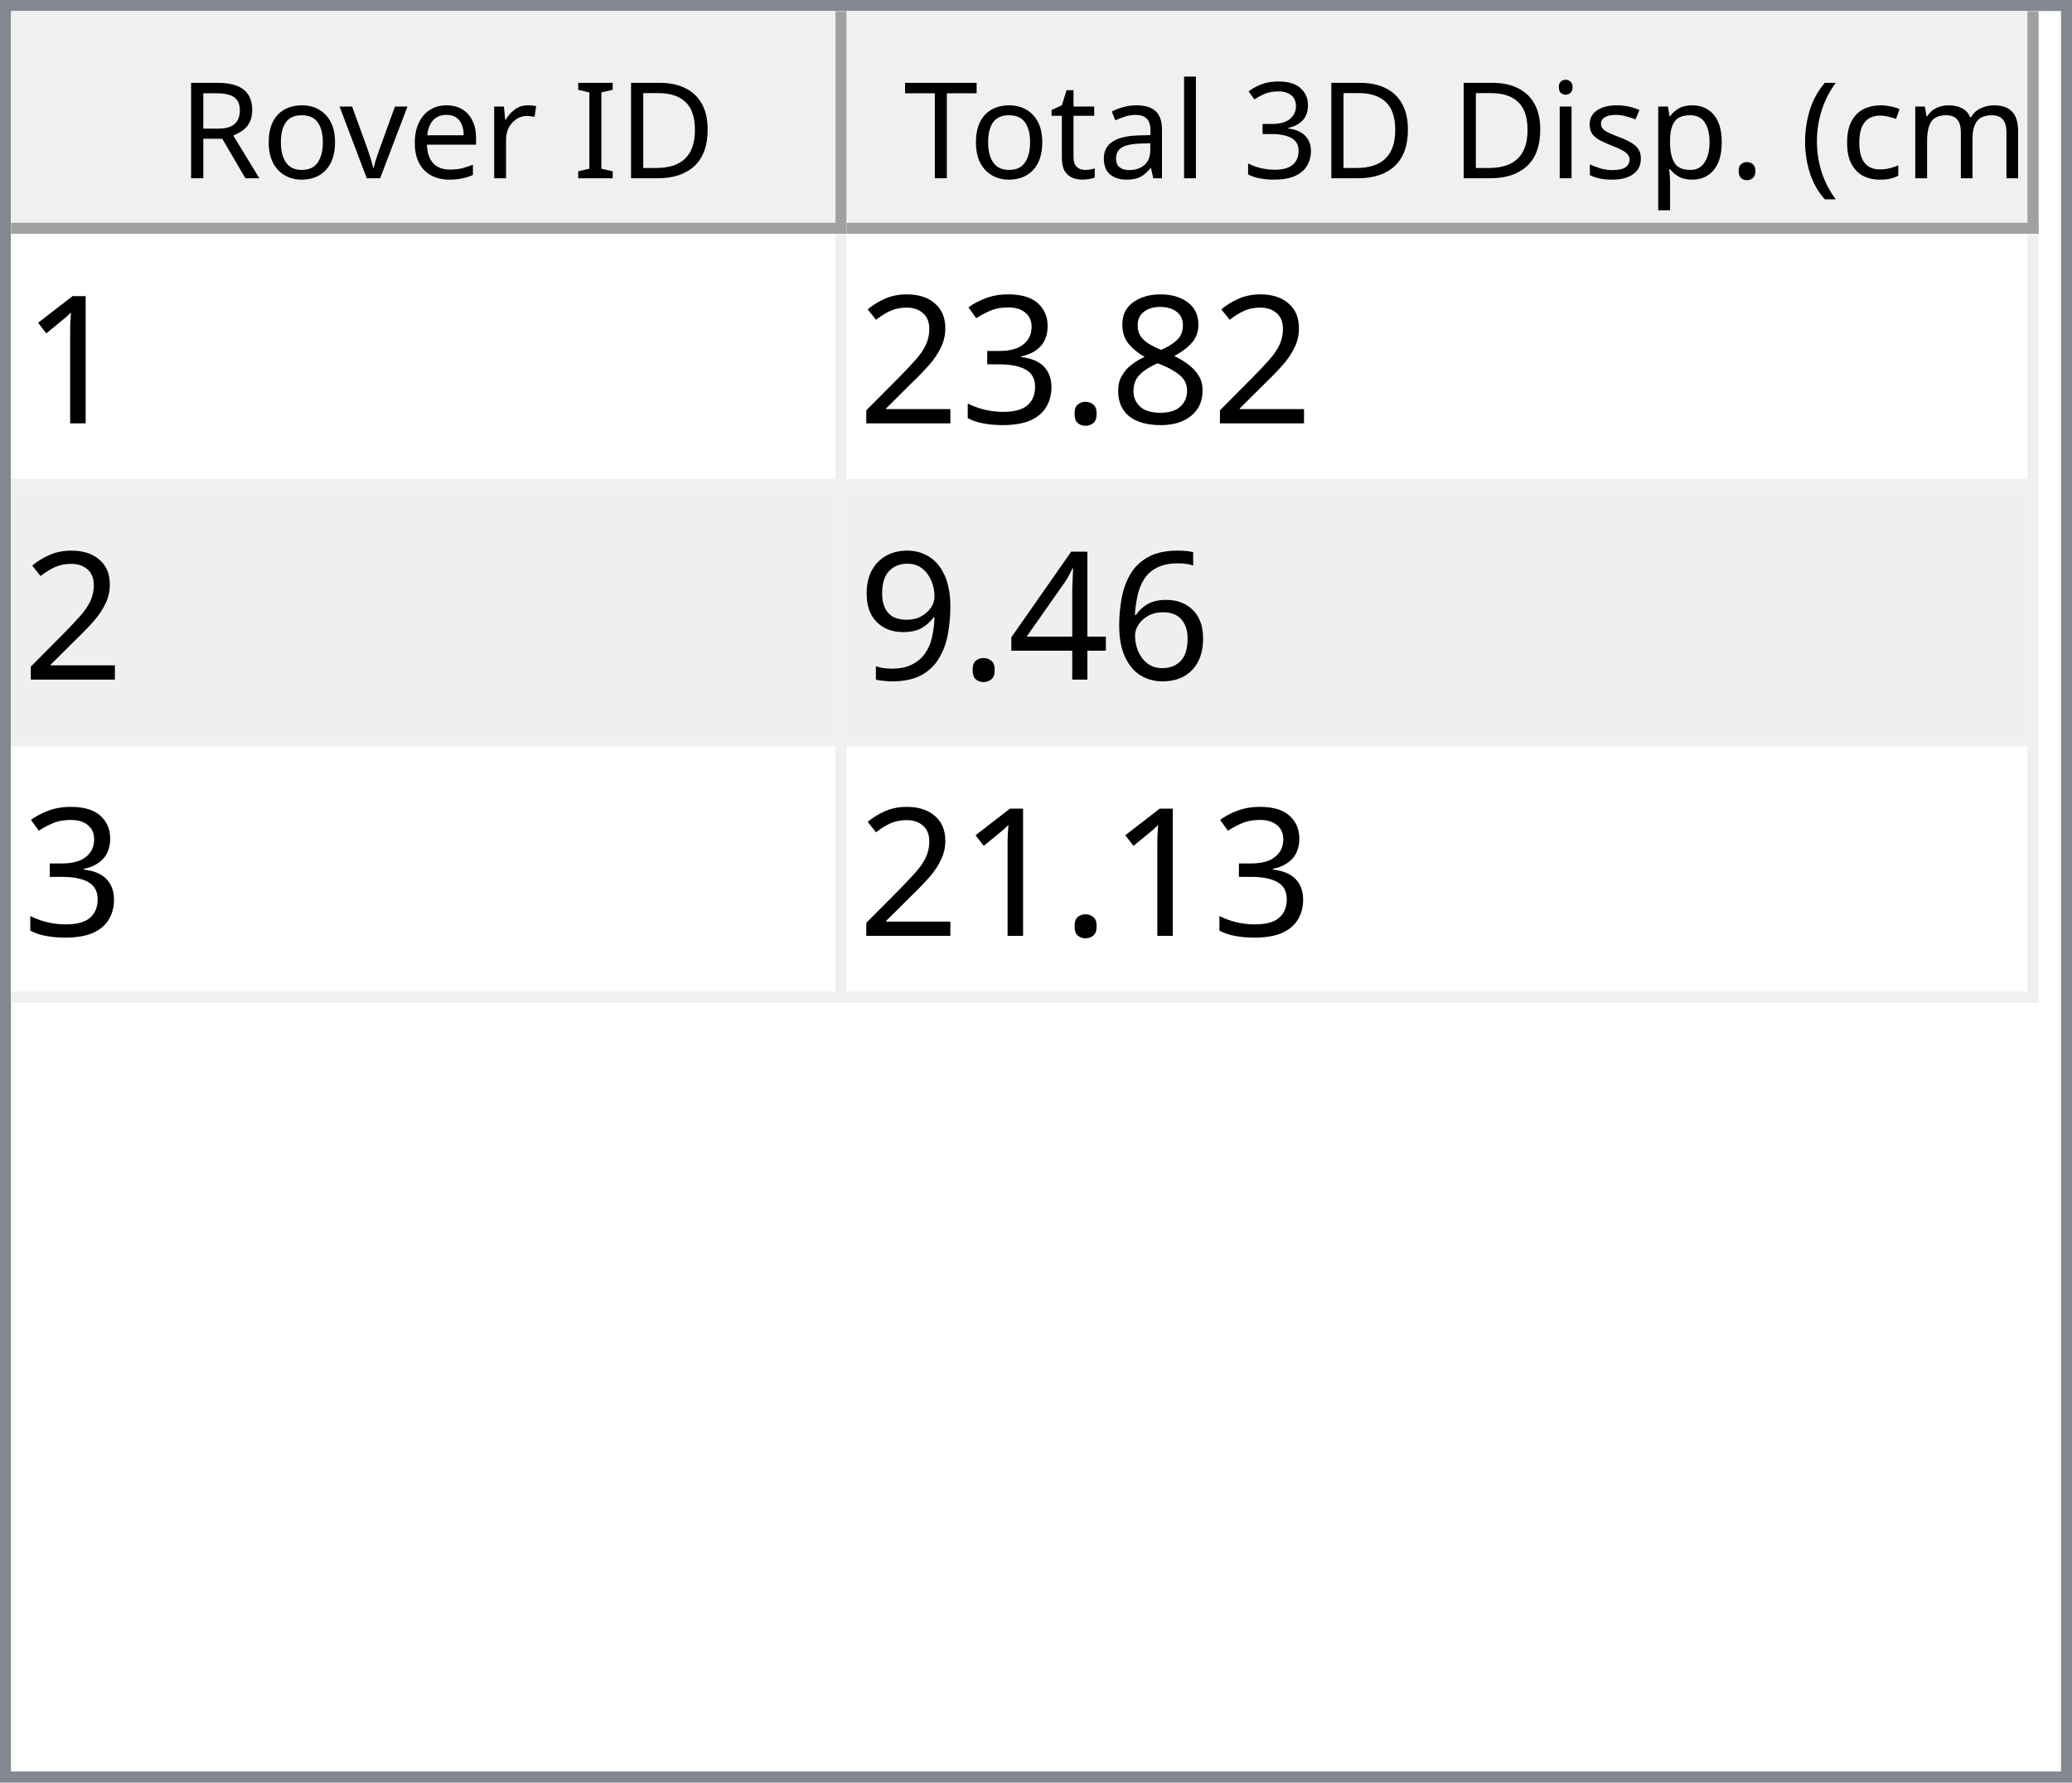
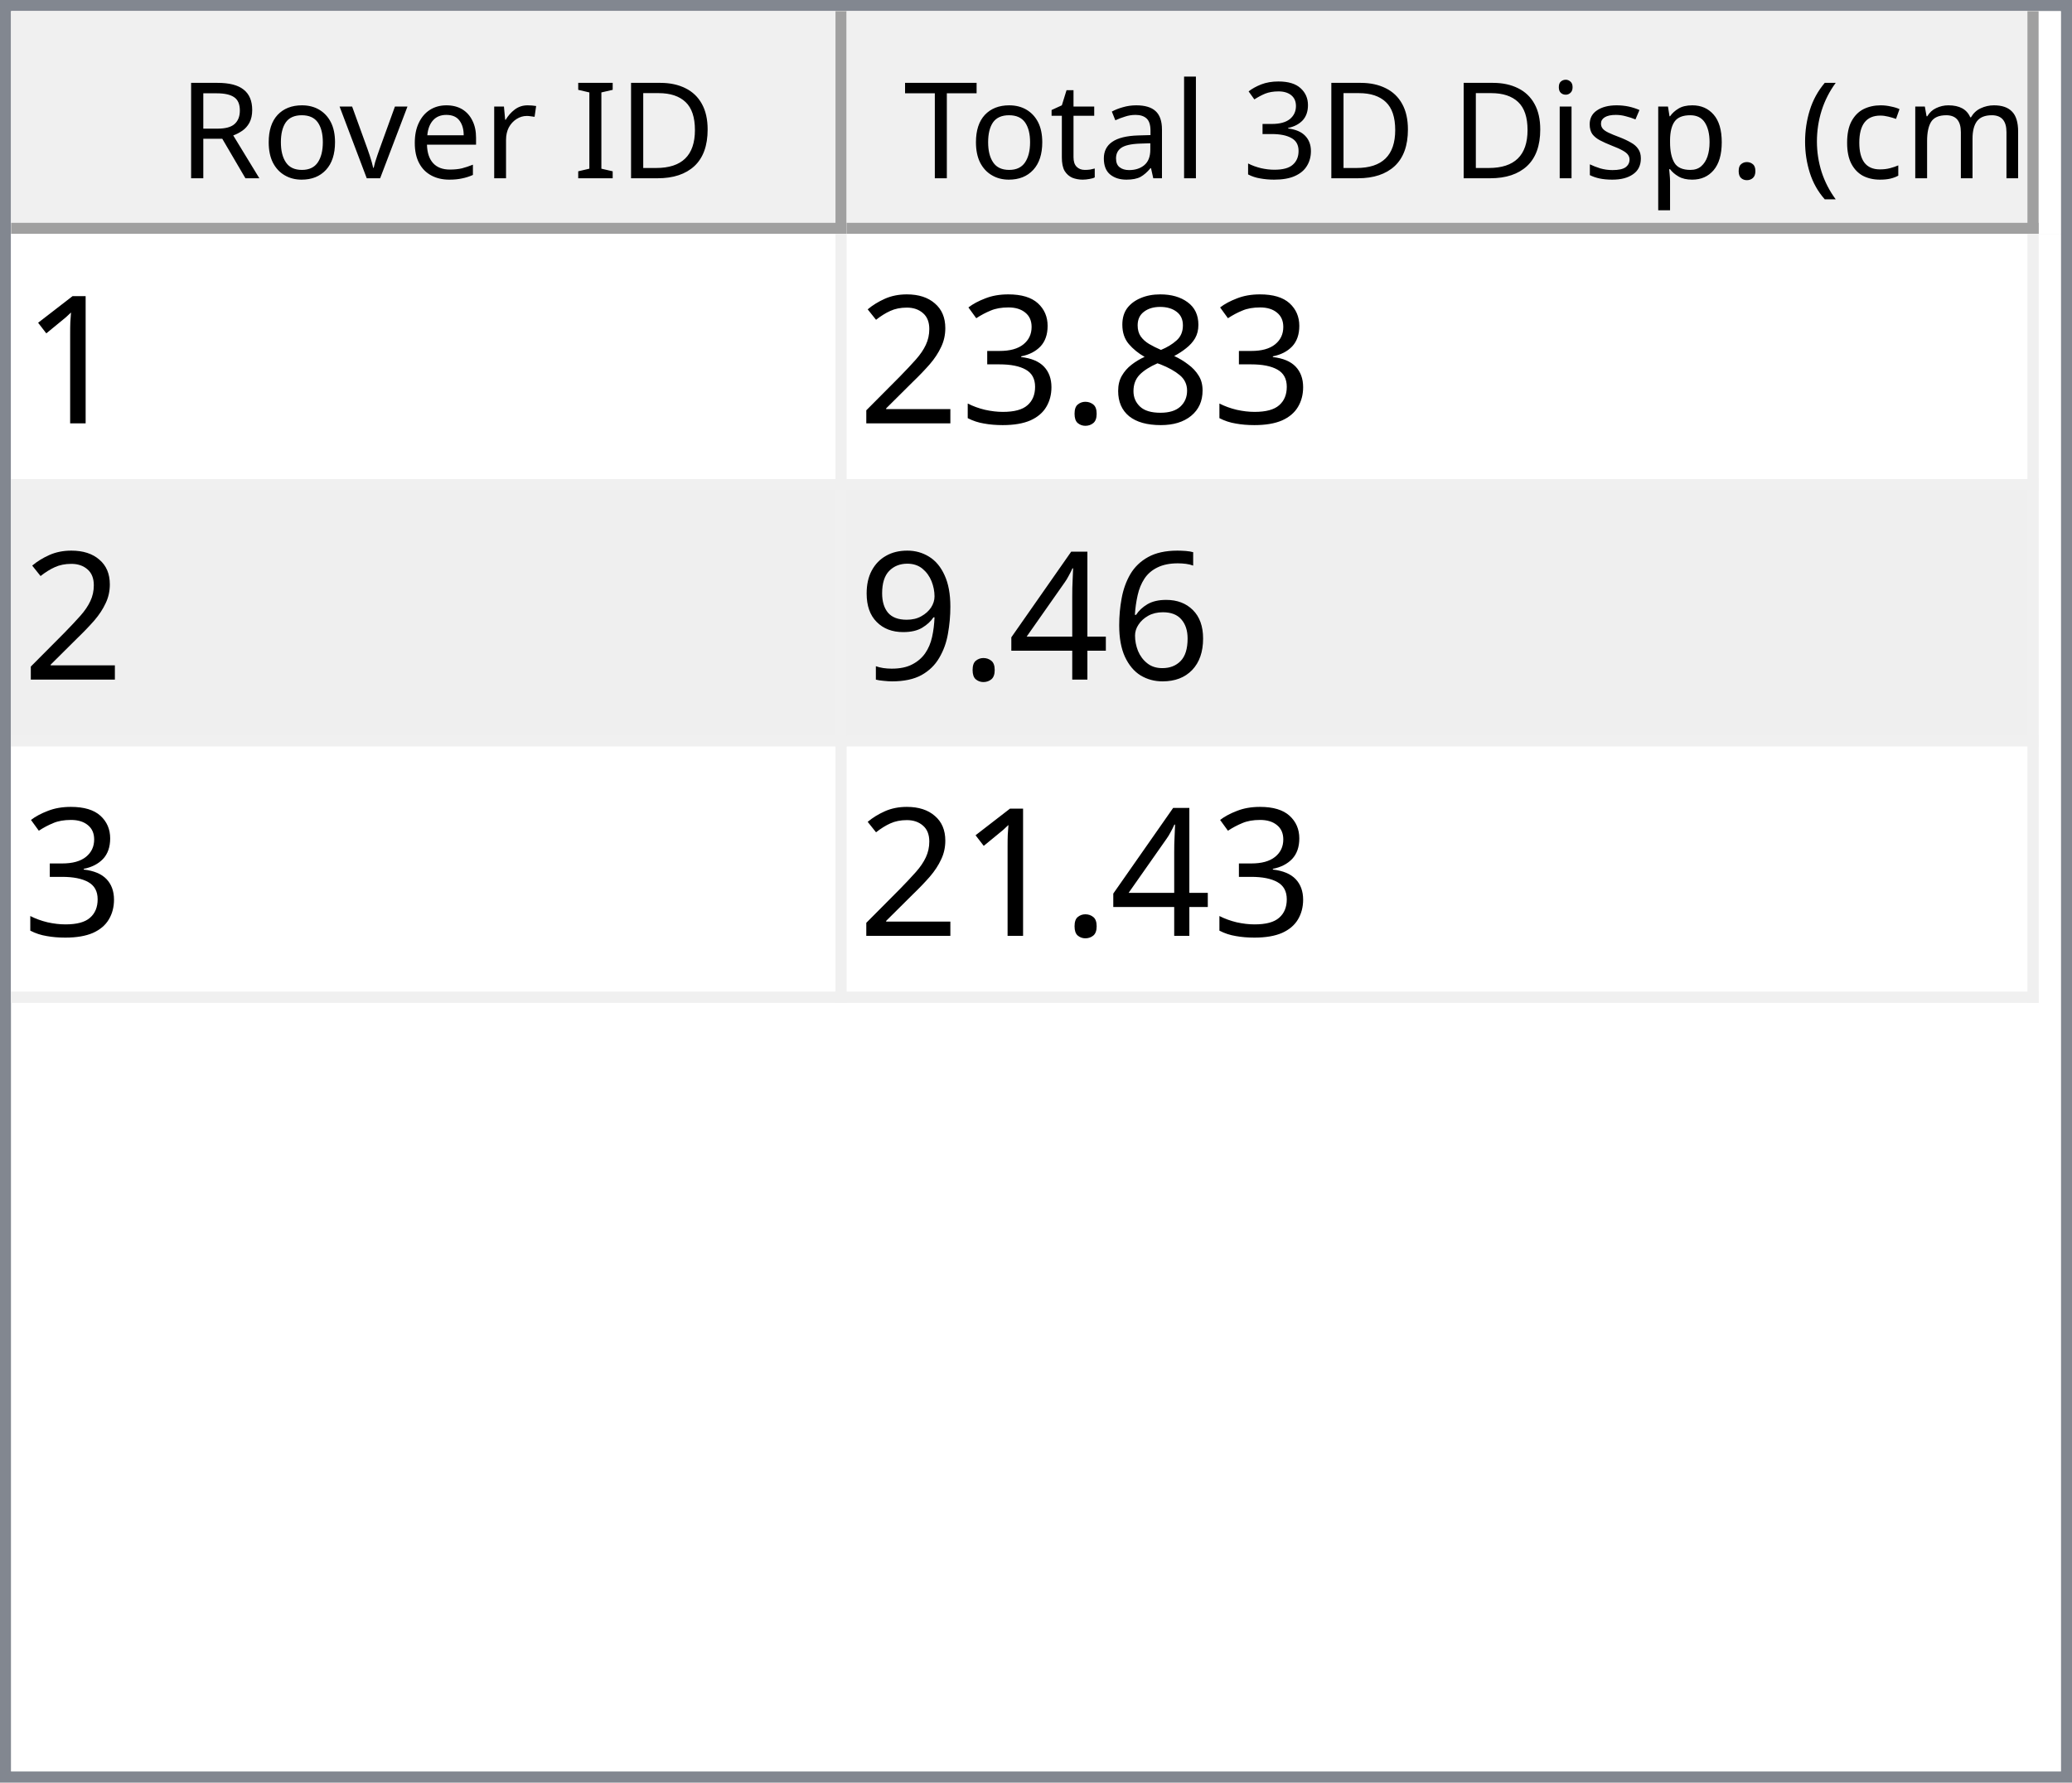
<svg xmlns="http://www.w3.org/2000/svg" style="fill-opacity:1; color-rendering:auto; color-interpolation:auto; text-rendering:auto; stroke:black; stroke-linecap:square; stroke-miterlimit:10; shape-rendering:auto; stroke-opacity:1; fill:black; stroke-dasharray:none; font-weight:normal; stroke-width:1; font-family:'Dialog'; font-style:normal; stroke-linejoin:miter; font-size:12px; stroke-dashoffset:0; image-rendering:auto;" width="186" height="160">
  <defs id="genericDefs" />
  <g>
    <defs id="defs1">
      <clipPath clipPathUnits="userSpaceOnUse" id="clipPath1">
        <path d="M0 0 L186 0 L186 160 L0 160 L0 0 Z" />
      </clipPath>
      <clipPath clipPathUnits="userSpaceOnUse" id="clipPath2">
        <path d="M0 0 L0 160 L186 160 L186 0 Z" />
      </clipPath>
      <clipPath clipPathUnits="userSpaceOnUse" id="clipPath3">
        <path d="M0 0 L0 20 L184 20 L184 0 Z" />
      </clipPath>
      <clipPath clipPathUnits="userSpaceOnUse" id="clipPath4">
        <path d="M0 0 L0 20 L75 20 L75 0 Z" />
      </clipPath>
      <clipPath clipPathUnits="userSpaceOnUse" id="clipPath5">
        <path d="M1 1 L1 19 L74 19 L74 1 Z" />
      </clipPath>
      <clipPath clipPathUnits="userSpaceOnUse" id="clipPath6">
        <path d="M0 0 L0 18 L73 18 L73 0 Z" />
      </clipPath>
      <clipPath clipPathUnits="userSpaceOnUse" id="clipPath7">
        <path d="M-0.5 -0.5 L-0.5 19.5 L74.5 19.5 L74.5 -0.5 Z" />
      </clipPath>
      <clipPath clipPathUnits="userSpaceOnUse" id="clipPath8">
        <path d="M0 0 L0 20 L107 20 L107 0 Z" />
      </clipPath>
      <clipPath clipPathUnits="userSpaceOnUse" id="clipPath9">
        <path d="M1 1 L1 19 L106 19 L106 1 Z" />
      </clipPath>
      <clipPath clipPathUnits="userSpaceOnUse" id="clipPath10">
        <path d="M0 0 L0 18 L105 18 L105 0 Z" />
      </clipPath>
      <clipPath clipPathUnits="userSpaceOnUse" id="clipPath11">
        <path d="M-0.5 -0.5 L-0.5 19.5 L106.5 19.5 L106.5 -0.5 Z" />
      </clipPath>
      <clipPath clipPathUnits="userSpaceOnUse" id="clipPath12">
        <path d="M0 0 L0 138 L184 138 L184 0 Z" />
      </clipPath>
      <clipPath clipPathUnits="userSpaceOnUse" id="clipPath13">
        <path d="M0 0 L0 69 L182 69 L182 0 Z" />
      </clipPath>
      <clipPath clipPathUnits="userSpaceOnUse" id="clipPath14">
        <path d="M-0.5 -0.5 L-0.5 68.5 L181.5 68.5 L181.5 -0.5 Z" />
      </clipPath>
      <clipPath clipPathUnits="userSpaceOnUse" id="clipPath15">
        <path d="M0 0 L0 22 L74 22 L74 0 Z" />
      </clipPath>
      <clipPath clipPathUnits="userSpaceOnUse" id="clipPath16">
        <path d="M0 0 L0 22 L106 22 L106 0 Z" />
      </clipPath>
      <font horiz-adv-x="64.551" id="font1">
        <font-face ascent="107.91" descent="25.098" units-per-em="100" style="font-style:normal; font-family:Segoe UI; font-weight:normal;" />
        <missing-glyph horiz-adv-x="64.551" d="M8.109 0 L8.109 68.266 L56.453 68.266 L56.453 0 L8.109 0 ZM15.328 7.234 L49.219 7.234 L49.219 61.031 L15.328 61.031 L15.328 7.234 Z" />
        <glyph unicode="D" horiz-adv-x="70.117" d="M9.188 0 L9.188 70.016 L28.516 70.016 Q65.531 70.016 65.531 35.891 Q65.531 19.672 55.25 9.836 Q44.969 0 27.734 0 L9.188 0 ZM17.391 62.594 L17.391 7.422 L27.828 7.422 Q41.609 7.422 49.273 14.797 Q56.938 22.172 56.938 35.688 Q56.938 62.594 28.328 62.594 L17.391 62.594 Z" />
        <glyph unicode="I" horiz-adv-x="26.611" d="M17.391 0 L9.188 0 L9.188 70.016 L17.391 70.016 L17.391 0 Z" />
        <glyph unicode=" " horiz-adv-x="27.393" d="" />
        <glyph unicode="r" horiz-adv-x="34.766" d="M34.188 41.891 Q32.078 43.5 28.125 43.5 Q23 43.5 19.555 38.672 Q16.109 33.844 16.109 25.484 L16.109 0 L8.109 0 L8.109 50 L16.109 50 L16.109 39.703 L16.312 39.703 Q18.016 44.969 21.531 47.922 Q25.047 50.875 29.391 50.875 Q32.516 50.875 34.188 50.203 L34.188 41.891 Z" />
        <glyph unicode="e" horiz-adv-x="52.295" d="M48.297 23 L12.984 23 Q13.188 14.656 17.484 10.109 Q21.781 5.562 29.297 5.562 Q37.75 5.562 44.828 11.141 L44.828 3.609 Q38.234 -1.172 27.391 -1.172 Q16.797 -1.172 10.742 5.641 Q4.688 12.453 4.688 24.812 Q4.688 36.469 11.305 43.82 Q17.922 51.172 27.734 51.172 Q37.547 51.172 42.922 44.828 Q48.297 38.484 48.297 27.203 L48.297 23 ZM40.094 29.781 Q40.047 36.719 36.75 40.578 Q33.453 44.438 27.594 44.438 Q21.922 44.438 17.969 40.383 Q14.016 36.328 13.094 29.781 L40.094 29.781 Z" />
        <glyph unicode="v" horiz-adv-x="47.9" d="M47.406 50 L27.484 0 L19.625 0 L0.688 50 L9.469 50 L22.172 13.672 Q23.578 9.672 23.922 6.688 L24.125 6.688 Q24.609 10.453 25.688 13.484 L38.969 50 L47.406 50 Z" />
        <glyph unicode="o" horiz-adv-x="58.594" d="M29 -1.172 Q17.922 -1.172 11.305 5.836 Q4.688 12.844 4.688 24.422 Q4.688 37.016 11.57 44.094 Q18.453 51.172 30.172 51.172 Q41.359 51.172 47.633 44.289 Q53.906 37.406 53.906 25.203 Q53.906 13.234 47.141 6.031 Q40.375 -1.172 29 -1.172 ZM29.594 44.438 Q21.875 44.438 17.383 39.188 Q12.891 33.938 12.891 24.703 Q12.891 15.828 17.43 10.695 Q21.969 5.562 29.594 5.562 Q37.359 5.562 41.531 10.594 Q45.703 15.625 45.703 24.906 Q45.703 34.281 41.531 39.359 Q37.359 44.438 29.594 44.438 Z" />
        <glyph unicode="R" horiz-adv-x="59.814" d="M59.375 0 L49.609 0 L37.891 19.625 Q36.281 22.359 34.766 24.289 Q33.25 26.219 31.664 27.438 Q30.078 28.656 28.25 29.219 Q26.422 29.781 24.125 29.781 L17.391 29.781 L17.391 0 L9.188 0 L9.188 70.016 L30.078 70.016 Q34.672 70.016 38.555 68.867 Q42.438 67.719 45.289 65.375 Q48.141 63.031 49.758 59.547 Q51.375 56.062 51.375 51.375 Q51.375 47.703 50.273 44.656 Q49.172 41.609 47.148 39.211 Q45.125 36.812 42.266 35.133 Q39.406 33.453 35.844 32.516 L35.844 32.328 Q37.594 31.547 38.891 30.547 Q40.188 29.547 41.359 28.18 Q42.531 26.812 43.68 25.078 Q44.828 23.344 46.234 21.047 L59.375 0 ZM17.391 62.594 L17.391 37.203 L28.516 37.203 Q31.594 37.203 34.203 38.133 Q36.812 39.062 38.719 40.797 Q40.625 42.531 41.703 45.047 Q42.781 47.562 42.781 50.688 Q42.781 56.297 39.141 59.445 Q35.5 62.594 28.609 62.594 L17.391 62.594 Z" />
        <glyph unicode=")" horiz-adv-x="30.176" d="M8.297 -15.922 L1.172 -15.922 Q16.406 2.344 16.406 26.812 Q16.406 51.469 1.078 70.016 L8.297 70.016 Q23.531 52.156 23.531 26.703 Q23.531 1.375 8.297 -15.922 Z" />
        <glyph unicode="m" horiz-adv-x="86.133" d="M79.109 0 L71.094 0 L71.094 28.719 Q71.094 37.016 68.531 40.727 Q65.969 44.438 59.906 44.438 Q54.781 44.438 51.195 39.75 Q47.609 35.062 47.609 28.516 L47.609 0 L39.594 0 L39.594 29.688 Q39.594 44.438 28.219 44.438 Q22.953 44.438 19.531 40.016 Q16.109 35.594 16.109 28.516 L16.109 0 L8.109 0 L8.109 50 L16.109 50 L16.109 42.094 L16.312 42.094 Q21.625 51.172 31.844 51.172 Q36.969 51.172 40.773 48.312 Q44.578 45.453 46 40.828 Q51.562 51.172 62.594 51.172 Q79.109 51.172 79.109 30.812 L79.109 0 Z" />
        <glyph unicode="c" horiz-adv-x="46.191" d="M42.188 2.297 Q36.422 -1.172 28.516 -1.172 Q17.828 -1.172 11.258 5.789 Q4.688 12.75 4.688 23.828 Q4.688 36.188 11.766 43.68 Q18.844 51.172 30.672 51.172 Q37.25 51.172 42.281 48.734 L42.281 40.531 Q36.719 44.438 30.375 44.438 Q22.703 44.438 17.797 38.945 Q12.891 33.453 12.891 24.516 Q12.891 15.719 17.508 10.641 Q22.125 5.562 29.891 5.562 Q36.422 5.562 42.188 9.906 L42.188 2.297 Z" />
        <glyph unicode="(" horiz-adv-x="30.176" d="M29.109 -15.922 L21.969 -15.922 Q6.844 1.375 6.844 26.703 Q6.844 52.156 21.969 70.016 L29.203 70.016 Q13.875 51.469 13.875 26.812 Q13.875 2.344 29.109 -15.922 Z" />
        <glyph unicode="." horiz-adv-x="21.68" d="M10.891 -1.078 Q8.641 -1.078 7.055 0.539 Q5.469 2.156 5.469 4.391 Q5.469 6.641 7.055 8.273 Q8.641 9.906 10.891 9.906 Q13.188 9.906 14.797 8.273 Q16.406 6.641 16.406 4.391 Q16.406 2.156 14.797 0.539 Q13.188 -1.078 10.891 -1.078 Z" />
        <glyph unicode="p" horiz-adv-x="58.789" d="M16.312 7.234 L16.109 7.234 L16.109 -23 L8.109 -23 L8.109 50 L16.109 50 L16.109 41.219 L16.312 41.219 Q22.219 51.172 33.594 51.172 Q43.266 51.172 48.688 44.461 Q54.109 37.75 54.109 26.469 Q54.109 13.922 48 6.375 Q41.891 -1.172 31.297 -1.172 Q21.578 -1.172 16.312 7.234 ZM16.109 27.391 L16.109 20.406 Q16.109 14.203 20.141 9.883 Q24.172 5.562 30.375 5.562 Q37.641 5.562 41.773 11.133 Q45.906 16.703 45.906 26.609 Q45.906 34.969 42.047 39.703 Q38.188 44.438 31.594 44.438 Q24.609 44.438 20.359 39.578 Q16.109 34.719 16.109 27.391 Z" />
        <glyph unicode="s" horiz-adv-x="42.432" d="M5.078 1.812 L5.078 10.406 Q11.625 5.562 19.484 5.562 Q30.031 5.562 30.031 12.594 Q30.031 14.594 29.125 15.992 Q28.219 17.391 26.68 18.461 Q25.141 19.531 23.07 20.383 Q21 21.234 18.609 22.172 Q15.281 23.484 12.766 24.828 Q10.25 26.172 8.57 27.859 Q6.891 29.547 6.031 31.695 Q5.172 33.844 5.172 36.719 Q5.172 40.234 6.789 42.945 Q8.406 45.656 11.086 47.484 Q13.766 49.312 17.211 50.242 Q20.656 51.172 24.312 51.172 Q30.812 51.172 35.938 48.922 L35.938 40.828 Q30.422 44.438 23.25 44.438 Q21 44.438 19.195 43.922 Q17.391 43.406 16.094 42.477 Q14.797 41.547 14.086 40.258 Q13.375 38.969 13.375 37.406 Q13.375 35.453 14.086 34.133 Q14.797 32.812 16.164 31.789 Q17.531 30.766 19.484 29.938 Q21.438 29.109 23.922 28.125 Q27.25 26.859 29.883 25.516 Q32.516 24.172 34.375 22.484 Q36.234 20.797 37.234 18.602 Q38.234 16.406 38.234 13.375 Q38.234 9.672 36.602 6.938 Q34.969 4.203 32.234 2.398 Q29.5 0.594 25.93 -0.289 Q22.359 -1.172 18.453 -1.172 Q10.75 -1.172 5.078 1.812 Z" />
        <glyph unicode="i" horiz-adv-x="24.219" d="M12.203 62.703 Q10.062 62.703 8.547 64.164 Q7.031 65.625 7.031 67.875 Q7.031 70.125 8.547 71.609 Q10.062 73.094 12.203 73.094 Q14.406 73.094 15.945 71.609 Q17.484 70.125 17.484 67.875 Q17.484 65.719 15.945 64.211 Q14.406 62.703 12.203 62.703 ZM16.109 0 L8.109 0 L8.109 50 L16.109 50 L16.109 0 Z" />
        <glyph unicode="3" horiz-adv-x="53.906" d="M46.531 19.828 Q46.531 15.094 44.75 11.211 Q42.969 7.328 39.719 4.57 Q36.469 1.812 31.93 0.297 Q27.391 -1.219 21.922 -1.219 Q11.922 -1.219 6 2.594 L6 11.188 Q13.094 5.609 22.219 5.609 Q25.875 5.609 28.828 6.539 Q31.781 7.469 33.906 9.227 Q36.031 10.984 37.18 13.477 Q38.328 15.969 38.328 19.094 Q38.328 32.812 18.797 32.812 L12.984 32.812 L12.984 39.594 L18.5 39.594 Q35.797 39.594 35.797 52.484 Q35.797 64.406 22.609 64.406 Q15.188 64.406 8.688 59.422 L8.688 67.188 Q15.375 71.188 24.609 71.188 Q29 71.188 32.57 69.969 Q36.141 68.75 38.68 66.555 Q41.219 64.359 42.609 61.281 Q44 58.203 44 54.5 Q44 40.672 30.031 36.719 L30.031 36.531 Q33.594 36.141 36.625 34.797 Q39.656 33.453 41.852 31.305 Q44.047 29.156 45.289 26.25 Q46.531 23.344 46.531 19.828 Z" />
        <glyph unicode="l" horiz-adv-x="24.219" d="M16.109 0 L8.109 0 L8.109 74.031 L16.109 74.031 L16.109 0 Z" />
        <glyph unicode="a" horiz-adv-x="50.879" d="M43.891 0 L35.891 0 L35.891 7.812 L35.688 7.812 Q30.469 -1.172 20.312 -1.172 Q12.844 -1.172 8.617 2.781 Q4.391 6.734 4.391 13.281 Q4.391 27.297 20.906 29.594 L35.891 31.688 Q35.891 44.438 25.594 44.438 Q16.547 44.438 9.281 38.281 L9.281 46.484 Q16.656 51.172 26.266 51.172 Q43.891 51.172 43.891 32.516 L43.891 0 ZM35.891 25.297 L23.828 23.641 Q18.266 22.859 15.43 20.875 Q12.594 18.891 12.594 13.875 Q12.594 10.203 15.211 7.883 Q17.828 5.562 22.172 5.562 Q28.125 5.562 32.008 9.742 Q35.891 13.922 35.891 20.312 L35.891 25.297 Z" />
        <glyph unicode="t" horiz-adv-x="33.887" d="M31.297 0.484 Q28.469 -1.078 23.828 -1.078 Q10.688 -1.078 10.688 13.578 L10.688 43.172 L2.094 43.172 L2.094 50 L10.688 50 L10.688 62.203 L18.703 64.797 L18.703 50 L31.297 50 L31.297 43.172 L18.703 43.172 L18.703 14.984 Q18.703 9.969 20.414 7.82 Q22.125 5.672 26.078 5.672 Q29.109 5.672 31.297 7.328 L31.297 0.484 Z" />
        <glyph unicode="T" horiz-adv-x="52.393" d="M50.594 62.594 L30.375 62.594 L30.375 0 L22.172 0 L22.172 62.594 L2 62.594 L2 70.016 L50.594 70.016 L50.594 62.594 Z" />
      </font>
      <font horiz-adv-x="75.0" id="font2">
        <font-face ascent="100.537" descent="21.973" units-per-em="100" style="font-style:normal; font-family:sans-serif; font-weight:normal;" />
        <missing-glyph horiz-adv-x="75.0" d="M12.5 0 L12.5 62.5 L62.5 62.5 L62.5 0 L12.5 0 ZM14.062 1.562 L60.938 1.562 L60.938 60.938 L14.062 60.938 L14.062 1.562 Z" />
        <glyph unicode="1" horiz-adv-x="55.615" d="M37.25 0 L28.469 0 L28.469 56 Q25.297 52.984 20.141 49.953 Q14.984 46.922 10.891 45.406 L10.891 53.906 Q18.266 57.375 23.781 62.305 Q29.297 67.234 31.594 71.875 L37.25 71.875 L37.25 0 Z" />
        <glyph unicode="8" horiz-adv-x="55.615" d="M17.672 38.812 Q12.203 40.828 9.57 44.539 Q6.938 48.25 6.938 53.422 Q6.938 61.234 12.555 66.555 Q18.172 71.875 27.484 71.875 Q36.859 71.875 42.578 66.43 Q48.297 60.984 48.297 53.172 Q48.297 48.188 45.68 44.508 Q43.062 40.828 37.75 38.812 Q44.344 36.672 47.781 31.883 Q51.219 27.094 51.219 20.453 Q51.219 11.281 44.727 5.031 Q38.234 -1.219 27.641 -1.219 Q17.047 -1.219 10.547 5.055 Q4.047 11.328 4.047 20.703 Q4.047 27.688 7.594 32.398 Q11.141 37.109 17.672 38.812 ZM15.922 53.719 Q15.922 48.641 19.195 45.414 Q22.469 42.188 27.688 42.188 Q32.766 42.188 36.016 45.383 Q39.266 48.578 39.266 53.219 Q39.266 58.062 35.914 61.359 Q32.562 64.656 27.594 64.656 Q22.562 64.656 19.242 61.43 Q15.922 58.203 15.922 53.719 ZM13.094 20.656 Q13.094 16.891 14.875 13.375 Q16.656 9.859 20.172 7.93 Q23.688 6 27.734 6 Q34.031 6 38.133 10.055 Q42.234 14.109 42.234 20.359 Q42.234 26.703 38.016 30.859 Q33.797 35.016 27.438 35.016 Q21.234 35.016 17.164 30.914 Q13.094 26.812 13.094 20.656 Z" />
        <glyph unicode="." horiz-adv-x="27.783" d="M9.078 0 L9.078 10.016 L19.094 10.016 L19.094 0 L9.078 0 Z" />
        <glyph unicode="3" horiz-adv-x="55.615" d="M4.203 18.891 L12.984 20.062 Q14.5 12.594 18.141 9.297 Q21.781 6 27 6 Q33.203 6 37.477 10.297 Q41.75 14.594 41.75 20.953 Q41.75 27 37.797 30.93 Q33.844 34.859 27.734 34.859 Q25.25 34.859 21.531 33.891 L22.516 41.609 Q23.391 41.5 23.922 41.5 Q29.547 41.5 34.039 44.43 Q38.531 47.359 38.531 53.469 Q38.531 58.297 35.258 61.477 Q31.984 64.656 26.812 64.656 Q21.688 64.656 18.266 61.43 Q14.844 58.203 13.875 51.766 L5.078 53.328 Q6.688 62.156 12.398 67.016 Q18.109 71.875 26.609 71.875 Q32.469 71.875 37.398 69.359 Q42.328 66.844 44.945 62.5 Q47.562 58.156 47.562 53.266 Q47.562 48.641 45.07 44.828 Q42.578 41.016 37.703 38.766 Q44.047 37.312 47.562 32.695 Q51.078 28.078 51.078 21.141 Q51.078 11.766 44.242 5.25 Q37.406 -1.266 26.953 -1.266 Q17.531 -1.266 11.305 4.352 Q5.078 9.969 4.203 18.891 Z" />
        <glyph unicode="2" horiz-adv-x="55.615" d="M50.344 8.453 L50.344 0 L3.031 0 Q2.938 3.172 4.047 6.109 Q5.859 10.938 9.836 15.625 Q13.812 20.312 21.344 26.469 Q33.016 36.031 37.117 41.625 Q41.219 47.219 41.219 52.203 Q41.219 57.422 37.477 61.008 Q33.734 64.594 27.734 64.594 Q21.391 64.594 17.578 60.789 Q13.766 56.984 13.719 50.25 L4.688 51.172 Q5.609 61.281 11.664 66.578 Q17.719 71.875 27.938 71.875 Q38.234 71.875 44.242 66.164 Q50.25 60.453 50.25 52 Q50.25 47.703 48.492 43.555 Q46.734 39.406 42.656 34.812 Q38.578 30.219 29.109 22.219 Q21.188 15.578 18.945 13.211 Q16.703 10.844 15.234 8.453 L50.344 8.453 Z" />
        <glyph unicode="6" horiz-adv-x="55.615" d="M49.75 54.047 L41.016 53.375 Q39.844 58.547 37.703 60.891 Q34.125 64.656 28.906 64.656 Q24.703 64.656 21.531 62.312 Q17.391 59.281 14.992 53.469 Q12.594 47.656 12.5 36.922 Q15.672 41.75 20.266 44.094 Q24.859 46.438 29.891 46.438 Q38.672 46.438 44.852 39.969 Q51.031 33.5 51.031 23.25 Q51.031 16.5 48.125 10.719 Q45.219 4.938 40.141 1.859 Q35.062 -1.219 28.609 -1.219 Q17.625 -1.219 10.695 6.859 Q3.766 14.938 3.766 33.5 Q3.766 54.25 11.422 63.672 Q18.109 71.875 29.438 71.875 Q37.891 71.875 43.289 67.141 Q48.688 62.406 49.75 54.047 ZM13.875 23.188 Q13.875 18.656 15.797 14.508 Q17.719 10.359 21.188 8.18 Q24.656 6 28.469 6 Q34.031 6 38.039 10.492 Q42.047 14.984 42.047 22.703 Q42.047 30.125 38.086 34.398 Q34.125 38.672 28.125 38.672 Q22.172 38.672 18.023 34.398 Q13.875 30.125 13.875 23.188 Z" />
        <glyph unicode="4" horiz-adv-x="55.615" d="M32.328 0 L32.328 17.141 L1.266 17.141 L1.266 25.203 L33.938 71.578 L41.109 71.578 L41.109 25.203 L50.781 25.203 L50.781 17.141 L41.109 17.141 L41.109 0 L32.328 0 ZM32.328 25.203 L32.328 57.469 L9.906 25.203 L32.328 25.203 Z" />
        <glyph unicode="9" horiz-adv-x="55.615" d="M5.469 16.547 L13.922 17.328 Q14.984 11.375 18.016 8.688 Q21.047 6 25.781 6 Q29.828 6 32.883 7.859 Q35.938 9.719 37.891 12.82 Q39.844 15.922 41.164 21.195 Q42.484 26.469 42.484 31.938 Q42.484 32.516 42.438 33.688 Q39.797 29.5 35.234 26.883 Q30.672 24.266 25.344 24.266 Q16.453 24.266 10.305 30.711 Q4.156 37.156 4.156 47.703 Q4.156 58.594 10.578 65.234 Q17 71.875 26.656 71.875 Q33.641 71.875 39.43 68.117 Q45.219 64.359 48.219 57.398 Q51.219 50.438 51.219 37.25 Q51.219 23.531 48.242 15.406 Q45.266 7.281 39.383 3.031 Q33.5 -1.219 25.594 -1.219 Q17.188 -1.219 11.867 3.445 Q6.547 8.109 5.469 16.547 ZM41.453 48.141 Q41.453 55.719 37.43 60.156 Q33.406 64.594 27.734 64.594 Q21.875 64.594 17.531 59.812 Q13.188 55.031 13.188 47.406 Q13.188 40.578 17.312 36.305 Q21.438 32.031 27.484 32.031 Q33.594 32.031 37.523 36.305 Q41.453 40.578 41.453 48.141 Z" />
      </font>
    </defs>
    <g style="fill:white; stroke:white;">
      <rect x="0" y="0" width="186" style="clip-path:url(#clipPath1); stroke:none;" height="160" />
    </g>
    <g style="fill:white; text-rendering:optimizeSpeed; color-rendering:optimizeSpeed; image-rendering:optimizeSpeed; shape-rendering:crispEdges; stroke:white; color-interpolation:sRGB;">
      <rect x="0" width="186" height="160" y="0" style="stroke:none;" />
      <path style="stroke:none;" d="M0 160 L186 160 L186 0 L0 0 Z" />
    </g>
    <g style="fill:rgb(240,240,240); font-family:'Segoe UI'; stroke:rgb(240,240,240);">
      <rect x="0" y="0" width="186" style="clip-path:url(#clipPath2); stroke:none;" height="160" />
    </g>
    <g style="fill:rgb(130,135,144); font-family:'Segoe UI'; stroke:rgb(130,135,144);">
      <path d="M0 0 L186 0 L186 160 L0 160 L0 0 ZM1 1 L185 1 L185 159 L1 159 L1 1 Z" style="fill-rule:evenodd; clip-path:url(#clipPath2); stroke:none;" />
    </g>
    <g style="fill:white; font-family:'Segoe UI'; stroke:white;" transform="translate(1,1)">
      <rect x="0" y="0" width="184" style="clip-path:url(#clipPath3); stroke:none;" height="20" />
    </g>
    <g style="fill:rgb(240,240,240); font-family:'Segoe UI'; stroke:rgb(240,240,240);" transform="translate(1,1)">
      <rect x="0" y="0" width="75" style="clip-path:url(#clipPath4); stroke:none;" height="20" />
    </g>
    <g style="font-family:'Segoe UI';" transform="translate(2,2)">
      <text x="14" xml:space="preserve" y="14" style="clip-path:url(#clipPath6); stroke:none;">Rover ID</text>
    </g>
    <g style="fill:rgb(160,160,160); font-family:'Segoe UI'; stroke:rgb(160,160,160); stroke-linejoin:bevel;" transform="translate(1.5,1.5)">
      <line x1="74" x2="74" y1="0" style="fill:none; clip-path:url(#clipPath7);" y2="19" />
    </g>
    <g style="fill:rgb(160,160,160); font-family:'Segoe UI'; stroke:rgb(160,160,160); stroke-linejoin:bevel;" transform="matrix(1,0,0,1,1,1) translate(0.5,0.5)">
      <line x1="0" x2="74" y1="19" style="fill:none; clip-path:url(#clipPath7);" y2="19" />
    </g>
    <g style="fill:rgb(240,240,240); font-family:'Segoe UI'; stroke:rgb(240,240,240);" transform="translate(76,1)">
      <rect x="0" y="0" width="107" style="clip-path:url(#clipPath8); stroke:none;" height="20" />
    </g>
    <g style="font-family:'Segoe UI';" transform="translate(77,2)">
      <text x="1" xml:space="preserve" y="14" style="clip-path:url(#clipPath10); stroke:none;"> Total 3D Disp. (cm)</text>
    </g>
    <g style="fill:rgb(160,160,160); font-family:'Segoe UI'; stroke:rgb(160,160,160); stroke-linejoin:bevel;" transform="translate(76.5,1.5)">
      <line x1="106" x2="106" y1="0" style="fill:none; clip-path:url(#clipPath11);" y2="19" />
    </g>
    <g style="fill:rgb(160,160,160); font-family:'Segoe UI'; stroke:rgb(160,160,160); stroke-linejoin:bevel;" transform="matrix(1,0,0,1,76,1) translate(0.5,0.5)">
      <line x1="0" x2="106" y1="19" style="fill:none; clip-path:url(#clipPath11);" y2="19" />
    </g>
    <g style="fill:white; font-family:'Segoe UI'; stroke:white;" transform="translate(1,21)">
      <rect x="0" y="0" width="184" style="clip-path:url(#clipPath12); stroke:none;" height="138" />
    </g>
    <g style="fill:rgb(240,240,240); font-size:16px; font-family:sans-serif; stroke:rgb(240,240,240);" transform="translate(1,21)">
      <rect x="0" y="0" width="182" style="clip-path:url(#clipPath13); stroke:none;" height="69" />
      <line transform="translate(0.5,0.5)" x1="0" x2="181" y1="22" style="clip-path:url(#clipPath14); fill:none; stroke-linejoin:bevel;" y2="22" />
    </g>
    <g transform="matrix(1,0,0,1,1,21) translate(0.5,0.5)" style="fill:rgb(240,240,240); font-size:16px; font-family:sans-serif; stroke:rgb(240,240,240); stroke-linejoin:bevel;">
      <line x1="0" x2="181" y1="45" style="fill:none; clip-path:url(#clipPath14);" y2="45" />
    </g>
    <g transform="matrix(1,0,0,1,1,21) translate(0.5,0.5)" style="fill:rgb(240,240,240); font-size:16px; font-family:sans-serif; stroke:rgb(240,240,240); stroke-linejoin:bevel;">
      <line x1="0" x2="181" y1="68" style="fill:none; clip-path:url(#clipPath14);" y2="68" />
    </g>
    <g transform="matrix(1,0,0,1,1,21) translate(0.5,0.5)" style="fill:rgb(240,240,240); font-size:16px; font-family:sans-serif; stroke:rgb(240,240,240); stroke-linejoin:bevel;">
      <line x1="74" x2="74" y1="0" style="fill:none; clip-path:url(#clipPath14);" y2="68" />
    </g>
    <g transform="matrix(1,0,0,1,1,21) translate(0.5,0.5)" style="fill:rgb(240,240,240); font-size:16px; font-family:sans-serif; stroke:rgb(240,240,240); stroke-linejoin:bevel;">
      <line x1="181" x2="181" y1="0" style="fill:none; clip-path:url(#clipPath14);" y2="68" />
    </g>
    <g style="fill:white; font-size:16px; font-family:sans-serif; stroke:white;" transform="matrix(1,0,0,1,1,21)">
      <rect x="0" y="0" width="74" style="clip-path:url(#clipPath15); stroke:none;" height="22" />
      <text x="1" y="17" style="fill:black; clip-path:url(#clipPath15); stroke:none;" xml:space="preserve">1</text>
    </g>
    <g style="fill:white; font-size:16px; font-family:sans-serif; stroke:white;" transform="matrix(1,0,0,1,1,21) translate(75,0)">
      <rect x="0" y="0" width="106" style="clip-path:url(#clipPath16); stroke:none;" height="22" />
-       <text x="1" y="17" style="fill:black; clip-path:url(#clipPath16); stroke:none;" xml:space="preserve">23.82</text>
+       <text x="1" y="17" style="fill:black; clip-path:url(#clipPath16); stroke:none;" xml:space="preserve">23.83</text>
    </g>
    <g style="fill:rgb(239,239,239); font-size:16px; font-family:sans-serif; stroke:rgb(239,239,239);" transform="matrix(1,0,0,1,1,21) translate(0,23)">
      <rect x="0" y="0" width="74" style="clip-path:url(#clipPath15); stroke:none;" height="22" />
      <text x="1" y="17" style="fill:black; clip-path:url(#clipPath15); stroke:none;" xml:space="preserve">2</text>
    </g>
    <g style="fill:rgb(239,239,239); font-size:16px; font-family:sans-serif; stroke:rgb(239,239,239);" transform="matrix(1,0,0,1,1,21) translate(75,23)">
      <rect x="0" y="0" width="106" style="clip-path:url(#clipPath16); stroke:none;" height="22" />
      <text x="1" y="17" style="fill:black; clip-path:url(#clipPath16); stroke:none;" xml:space="preserve">9.46</text>
    </g>
    <g style="fill:white; font-size:16px; font-family:sans-serif; stroke:white;" transform="matrix(1,0,0,1,1,21) translate(0,46)">
      <rect x="0" y="0" width="74" style="clip-path:url(#clipPath15); stroke:none;" height="22" />
      <text x="1" y="17" style="fill:black; clip-path:url(#clipPath15); stroke:none;" xml:space="preserve">3</text>
    </g>
    <g style="fill:white; font-size:16px; font-family:sans-serif; stroke:white;" transform="matrix(1,0,0,1,1,21) translate(75,46)">
      <rect x="0" y="0" width="106" style="clip-path:url(#clipPath16); stroke:none;" height="22" />
-       <text x="1" y="17" style="fill:black; clip-path:url(#clipPath16); stroke:none;" xml:space="preserve">21.13</text>
+       <text x="1" y="17" style="fill:black; clip-path:url(#clipPath16); stroke:none;" xml:space="preserve">21.43</text>
    </g>
  </g>
</svg>
